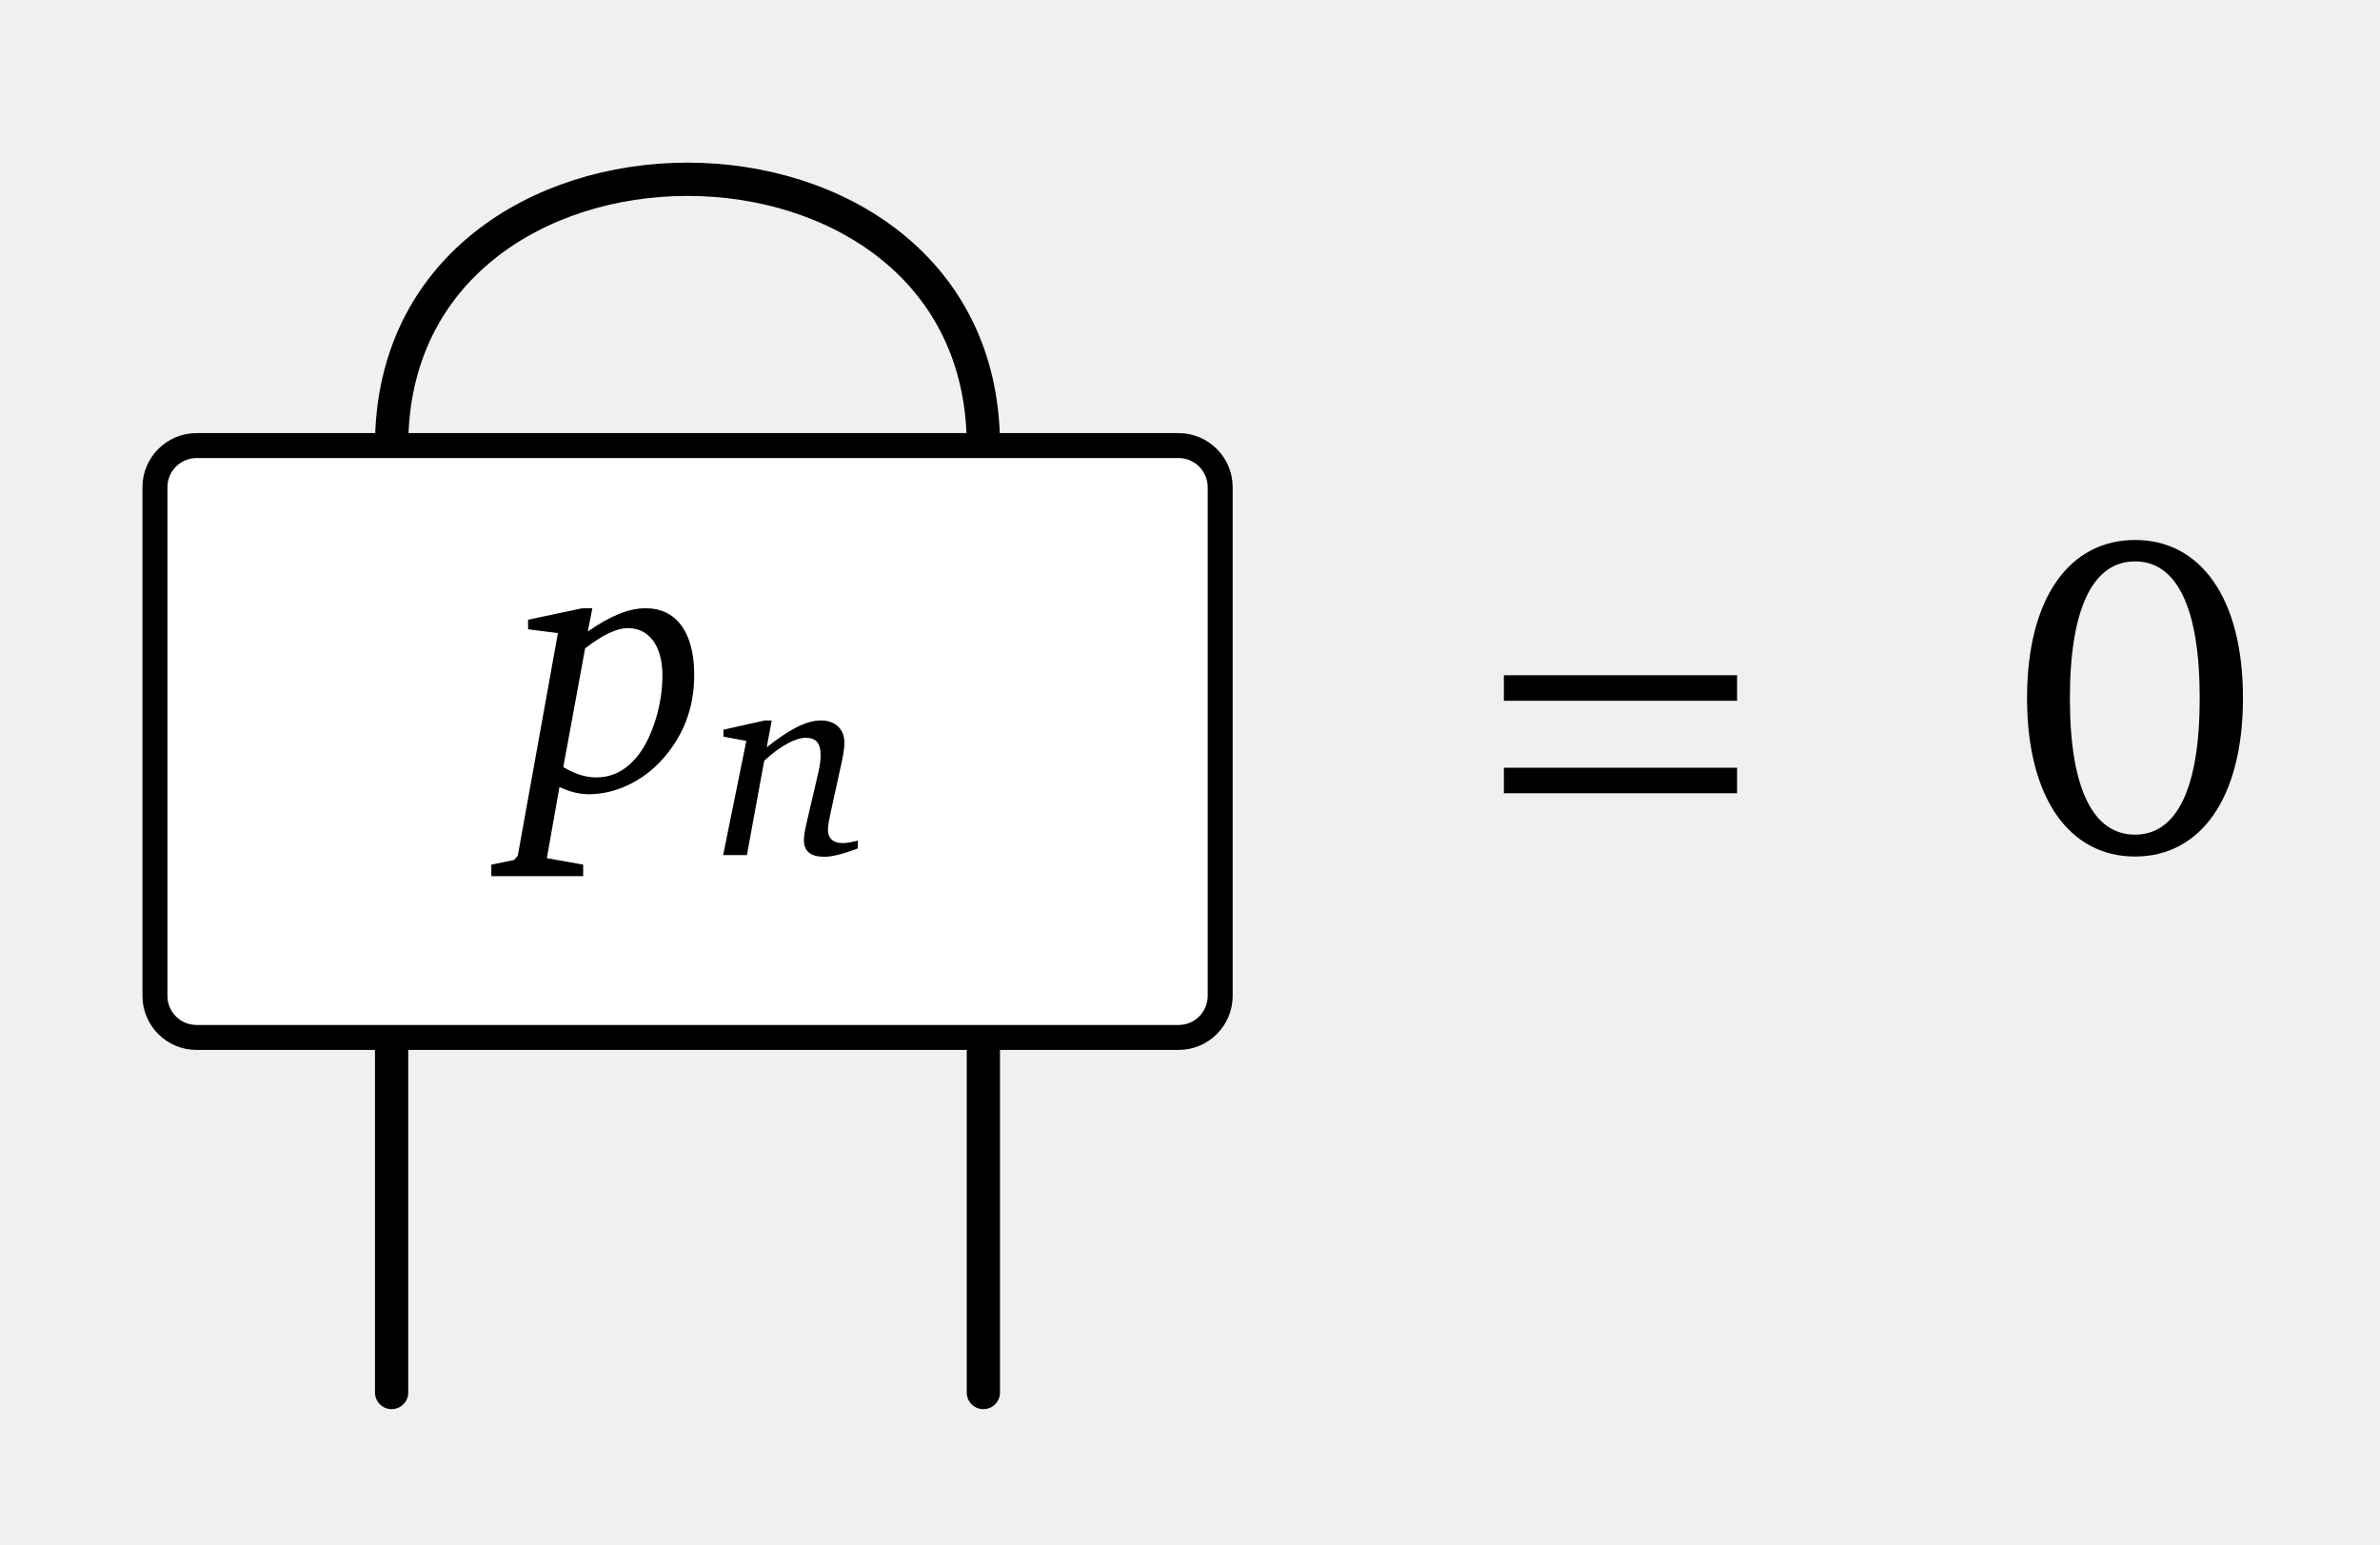
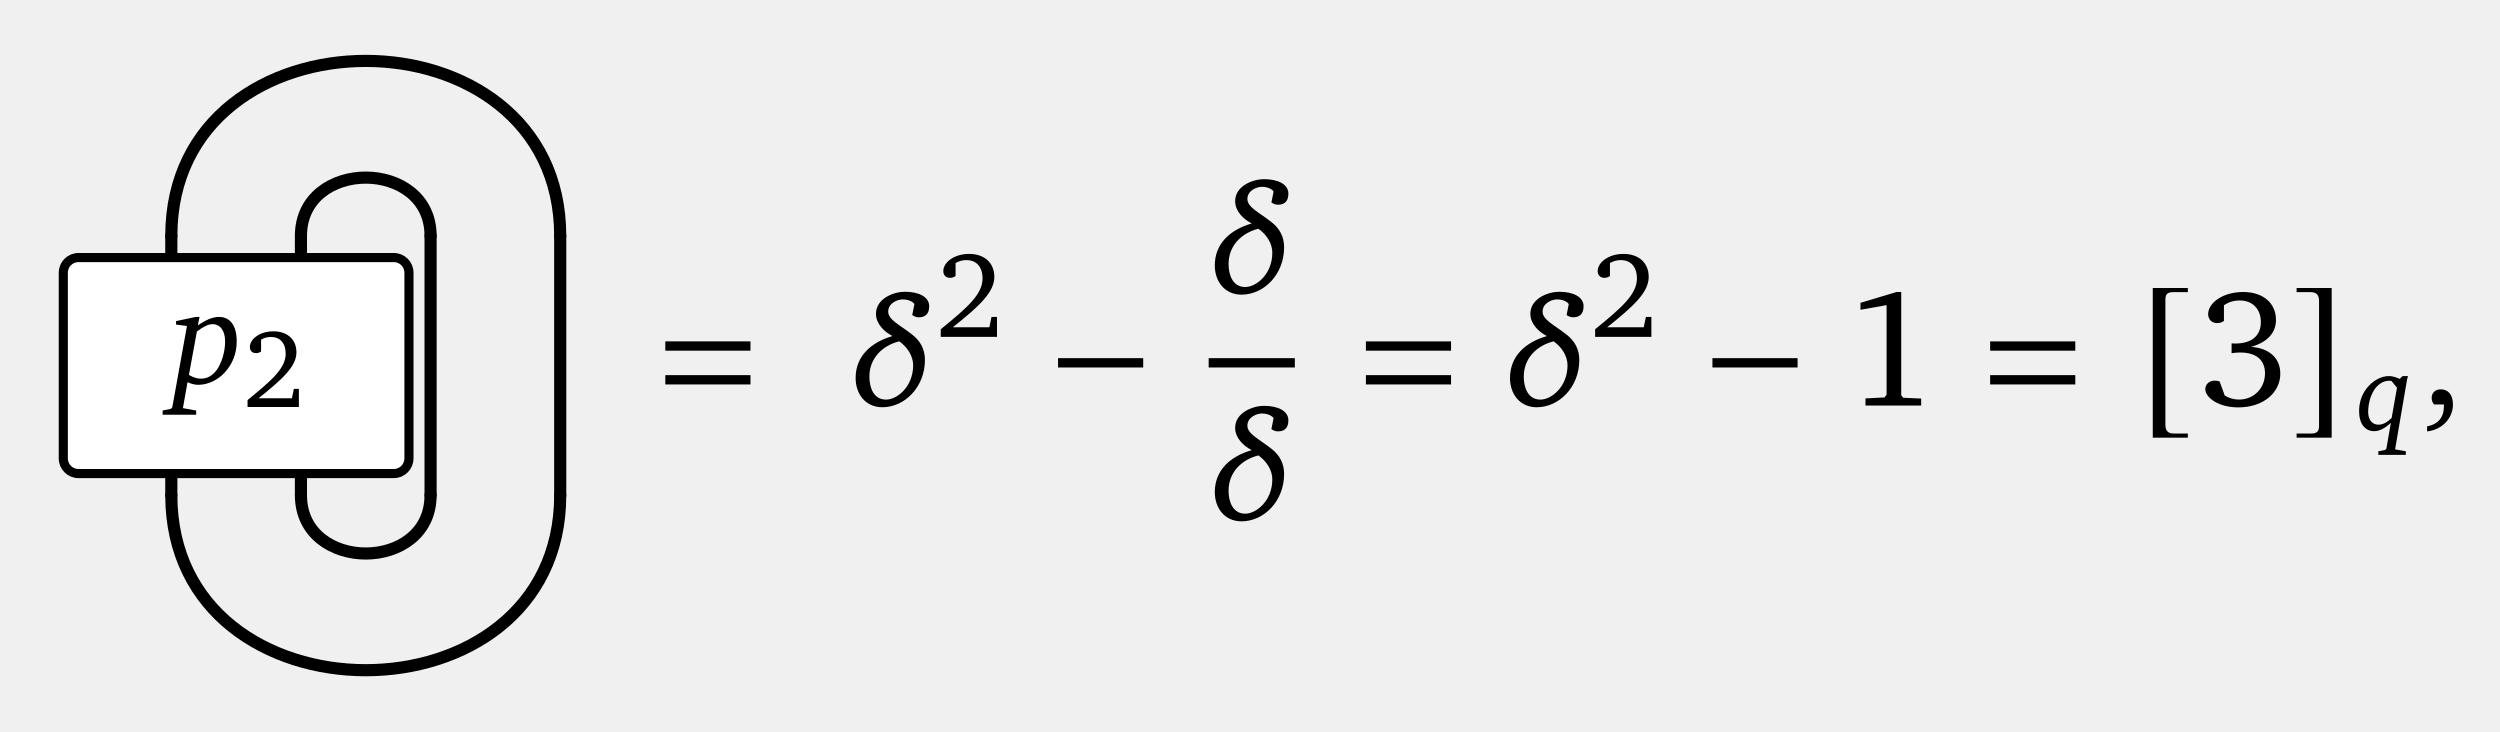
- <svg xmlns="http://www.w3.org/2000/svg" version="1.1" width="57pt" height="37pt" viewBox="0 -37 57 37">
+ <svg xmlns="http://www.w3.org/2000/svg" version="1.1" width="164pt" height="48pt" viewBox="0 -48 164 48">
  <g id="page1">
    <g transform="scale(1 -1)">
      <g stroke="#000" fill="none" stroke-width=".797" stroke-miterlimit="10" stroke-linecap="round">
-         <path d="M9.379 3.648V26.328" />
-         <path d="M23.551 3.648V26.328" />
-         <path d="M9.379 26.328C9.379 34.832 23.551 34.832 23.551 26.328" />
+         <path d="M11.238 15.516V19.766" />
+         <path d="M19.742 15.516V19.766" />
+         <path d="M11.238 28.27V32.523" />
+         <path d="M19.742 28.27V32.523" />
      </g>
-       <path d="M28.227 26.328H4.707C4.156 26.328 3.711 25.879 3.711 25.332V13.148C3.711 12.598 4.156 12.152 4.707 12.152H28.227C28.777 12.152 29.223 12.598 29.223 13.148V25.332C29.223 25.879 28.777 26.328 28.227 26.328Z" fill="#fff" />
-       <path d="M28.227 26.328H4.707C4.156 26.328 3.711 25.879 3.711 25.332V13.148C3.711 12.598 4.156 12.152 4.707 12.152H28.227C28.777 12.152 29.223 12.598 29.223 13.148V25.332C29.223 25.879 28.777 26.328 28.227 26.328Z" stroke="#000" fill="none" stroke-width=".598" stroke-miterlimit="10" stroke-linecap="round" />
-       <path d="M13.949 22.432L12.647 22.157V21.928L13.362 21.836L12.4 16.501L12.308 16.401L11.767 16.291V16.015H13.967V16.291L13.097 16.446L13.399 18.151C13.628 18.041 13.867 17.977 14.105 17.977C14.728 17.977 15.379 18.28 15.847 18.793C16.369 19.37 16.626 20.04 16.626 20.837C16.626 21.873 16.186 22.432 15.462 22.432C15.067 22.432 14.609 22.249 14.077 21.873L14.187 22.432H13.949ZM13.491 18.628L14.013 21.47C14.426 21.791 14.765 21.956 15.04 21.956C15.535 21.956 15.865 21.543 15.865 20.819C15.865 20.085 15.608 19.343 15.306 18.94C15.022 18.564 14.682 18.38 14.279 18.38C14.022 18.38 13.766 18.463 13.491 18.628Z" />
-       <path d="M18.316 19.744L17.326 19.523V19.356L17.874 19.255L17.319 16.519H17.888L18.303 18.78C18.711 19.155 19.065 19.329 19.293 19.329C19.547 19.329 19.654 19.202 19.654 18.907C19.654 18.82 19.641 18.673 19.594 18.479L19.306 17.241C19.273 17.094 19.253 16.967 19.253 16.88C19.253 16.613 19.413 16.479 19.741 16.479C19.928 16.479 20.196 16.546 20.544 16.679V16.867C20.39 16.827 20.27 16.807 20.176 16.807C19.955 16.807 19.828 16.92 19.828 17.134C19.828 17.235 19.862 17.382 19.902 17.576L20.129 18.613C20.183 18.854 20.223 19.041 20.223 19.209C20.223 19.536 20.009 19.744 19.661 19.744C19.306 19.744 18.892 19.523 18.363 19.101L18.483 19.744H18.316Z" />
-       <path d="M41.602 20.216V20.827H36.017V20.216H41.602ZM41.602 18.001V18.612H36.017V18.001H41.602Z" />
-       <path d="M51.133 24.067C49.573 24.067 48.547 22.692 48.547 20.281C48.547 17.87 49.573 16.485 51.133 16.485C52.693 16.485 53.718 17.87 53.718 20.281C53.718 22.692 52.693 24.067 51.133 24.067ZM51.133 23.554C52.136 23.554 52.682 22.441 52.682 20.281S52.136 17.009 51.133 17.009C50.129 17.009 49.573 18.11 49.573 20.27C49.573 22.441 50.129 23.554 51.133 23.554Z" />
+       <path d="M25.832 31.105H5.148C4.598 31.105 4.152 30.66 4.152 30.109V17.93C4.152 17.379 4.598 16.934 5.148 16.934H25.832C26.383 16.934 26.828 17.379 26.828 17.93V30.109C26.828 30.66 26.383 31.105 25.832 31.105Z" fill="#fff" />
+       <path d="M25.832 31.105H5.148C4.598 31.105 4.152 30.66 4.152 30.109V17.93C4.152 17.379 4.598 16.934 5.148 16.934H25.832C26.383 16.934 26.828 17.379 26.828 17.93V30.109C26.828 30.66 26.383 31.105 25.832 31.105Z" stroke="#000" fill="none" stroke-width=".598" stroke-miterlimit="10" stroke-linecap="round" />
+       <path d="M12.851 27.211L11.549 26.936V26.707L12.264 26.616L11.302 21.28L11.21 21.18L10.669 21.07V20.795H12.869V21.07L11.999 21.226L12.301 22.93C12.53 22.82 12.769 22.756 13.007 22.756C13.63 22.756 14.281 23.059 14.749 23.572C15.271 24.15 15.528 24.819 15.528 25.616C15.528 26.652 15.088 27.211 14.364 27.211C13.969 27.211 13.511 27.028 12.979 26.652L13.089 27.211H12.851ZM12.393 23.407L12.915 26.249C13.328 26.57 13.667 26.735 13.942 26.735C14.437 26.735 14.767 26.322 14.767 25.598C14.767 24.865 14.51 24.122 14.208 23.719C13.924 23.343 13.584 23.16 13.181 23.16C12.924 23.16 12.668 23.242 12.393 23.407Z" />
+       <path d="M16.959 21.874C18.566 23.154 19.446 23.975 19.446 24.891C19.446 25.713 18.872 26.266 17.934 26.266C17.032 26.266 16.392 25.749 16.392 25.24C16.392 24.993 16.545 24.833 16.799 24.833C16.916 24.833 17.025 24.869 17.126 24.942V25.72C17.345 25.844 17.556 25.895 17.774 25.895C18.377 25.895 18.741 25.488 18.741 24.797C18.741 23.844 17.832 23.052 16.239 21.757V21.299H19.606V22.492H19.279L19.148 21.874H16.959Z" />
+       <g stroke="#000" fill="none" stroke-width=".797" stroke-miterlimit="10" stroke-linecap="round">
+         <path d="M19.742 15.516C19.742 10.414 28.246 10.414 28.246 15.516" />
+         <path d="M19.742 32.523C19.742 37.625 28.246 37.625 28.246 32.523" />
+         <path d="M28.246 15.516V32.523" />
+         <path d="M11.238 15.516C11.238 .207 36.75 .207 36.75 15.516" />
+         <path d="M11.238 32.523C11.238 47.832 36.75 47.832 36.75 32.523" />
+         <path d="M36.75 15.516V32.523" />
+       </g>
+       <path d="M49.231 24.995V25.606H43.645V24.995H49.231ZM49.231 22.78V23.391H43.645V22.78H49.231Z" />
+       <path d="M57.464 27.416C57.464 26.763 57.996 26.242 58.538 25.961V25.951C57.163 25.549 56.129 24.656 56.129 23.201C56.129 22.178 56.751 21.285 57.885 21.285C59.34 21.285 60.675 22.599 60.675 24.385C60.675 25.098 60.374 25.63 59.852 26.041C59.04 26.683 58.267 27.014 58.267 27.556C58.267 28.128 58.889 28.359 59.22 28.359C59.712 28.359 59.983 28.108 59.983 28.038L59.842 27.335C59.983 27.235 60.123 27.185 60.264 27.185C60.635 27.185 60.956 27.346 60.956 27.907C60.956 28.53 60.274 28.861 59.35 28.861C58.648 28.861 57.464 28.429 57.464 27.416ZM59.902 24.034C59.902 22.629 58.849 21.786 58.126 21.786C57.303 21.786 57.032 22.579 57.032 23.292C57.032 24.496 57.875 25.328 58.989 25.609C59.541 25.218 59.902 24.636 59.902 24.034Z" />
+       <path d="M62.502 26.53C64.264 27.933 65.228 28.834 65.228 29.837C65.228 30.738 64.598 31.344 63.57 31.344C62.582 31.344 61.881 30.778 61.881 30.22C61.881 29.949 62.048 29.774 62.327 29.774C62.455 29.774 62.574 29.814 62.686 29.893V30.746C62.925 30.881 63.156 30.937 63.395 30.937C64.056 30.937 64.455 30.491 64.455 29.734C64.455 28.69 63.459 27.821 61.714 26.403V25.901H65.403V27.208H65.044L64.901 26.53H62.502Z" />
+       <path d="M74.994 23.893V24.504H69.408V23.893H74.994Z" />
+       <path d="M81.026 34.802C81.026 34.149 81.558 33.628 82.1 33.347V33.337C80.725 32.935 79.691 32.042 79.691 30.587C79.691 29.564 80.313 28.671 81.447 28.671C82.902 28.671 84.237 29.985 84.237 31.771C84.237 32.484 83.936 33.016 83.414 33.427C82.602 34.069 81.829 34.4 81.829 34.942C81.829 35.514 82.451 35.745 82.782 35.745C83.274 35.745 83.545 35.494 83.545 35.424L83.404 34.721C83.545 34.621 83.685 34.571 83.826 34.571C84.197 34.571 84.518 34.732 84.518 35.294C84.518 35.916 83.836 36.247 82.912 36.247C82.21 36.247 81.026 35.815 81.026 34.802ZM83.464 31.42C83.464 30.015 82.411 29.172 81.688 29.172C80.865 29.172 80.594 29.965 80.594 30.678C80.594 31.882 81.437 32.714 82.551 32.995C83.103 32.604 83.464 32.022 83.464 31.42Z" />
+       <path d="M79.289 24.199H84.941" stroke="#000" fill="none" stroke-width=".611" stroke-miterlimit="10" />
+       <path d="M81.026 19.932C81.026 19.279 81.558 18.757 82.1 18.477V18.467C80.725 18.065 79.691 17.172 79.691 15.717C79.691 14.694 80.313 13.801 81.447 13.801C82.902 13.801 84.237 15.115 84.237 16.901C84.237 17.614 83.936 18.146 83.414 18.557C82.602 19.199 81.829 19.53 81.829 20.072C81.829 20.644 82.451 20.875 82.782 20.875C83.274 20.875 83.545 20.624 83.545 20.554L83.404 19.851C83.545 19.751 83.685 19.701 83.826 19.701C84.197 19.701 84.518 19.862 84.518 20.423C84.518 21.046 83.836 21.377 82.912 21.377C82.21 21.377 81.026 20.945 81.026 19.932ZM83.464 16.55C83.464 15.145 82.411 14.302 81.688 14.302C80.865 14.302 80.594 15.095 80.594 15.807C80.594 17.012 81.437 17.844 82.551 18.125C83.103 17.734 83.464 17.152 83.464 16.55Z" />
+       <path d="M95.189 24.995V25.605H89.603V24.995H95.189ZM95.189 22.78V23.391H89.603V22.78H95.189Z" />
+       <path d="M100.391 27.415C100.391 26.763 100.923 26.241 101.465 25.96V25.95C100.09 25.549 99.056 24.656 99.056 23.201C99.056 22.178 99.678 21.284 100.813 21.284C102.268 21.284 103.602 22.599 103.602 24.385C103.602 25.098 103.301 25.629 102.779 26.041C101.967 26.683 101.194 27.014 101.194 27.556C101.194 28.128 101.816 28.359 102.147 28.359C102.639 28.359 102.91 28.108 102.91 28.038L102.769 27.335C102.91 27.235 103.05 27.185 103.191 27.185C103.562 27.185 103.883 27.345 103.883 27.907C103.883 28.529 103.201 28.86 102.278 28.86C101.575 28.86 100.391 28.429 100.391 27.415ZM102.829 24.034C102.829 22.629 101.776 21.786 101.053 21.786C100.23 21.786 99.959 22.579 99.959 23.291C99.959 24.495 100.803 25.328 101.916 25.609C102.468 25.218 102.829 24.636 102.829 24.034Z" />
+       <path d="M105.429 26.53C107.191 27.933 108.155 28.833 108.155 29.837C108.155 30.738 107.525 31.343 106.497 31.343C105.509 31.343 104.808 30.777 104.808 30.22C104.808 29.949 104.975 29.773 105.254 29.773C105.382 29.773 105.501 29.813 105.613 29.893V30.746C105.852 30.881 106.083 30.937 106.322 30.937C106.983 30.937 107.382 30.491 107.382 29.734C107.382 28.69 106.386 27.821 104.641 26.403V25.901H108.33V27.208H107.971L107.828 26.53H105.429Z" />
+       <path d="M117.922 23.893V24.504H112.336V23.893H117.922Z" />
+       <path d="M124.415 28.845L122.047 28.136V27.678L123.76 27.984V22.115L123.629 21.929L122.375 21.864V21.395H126.029V21.853L124.851 21.908L124.72 22.071V28.845H124.415Z" />
+       <path d="M136.14 24.995V25.605H130.554V24.995H136.14ZM136.14 22.78V23.391H130.554V22.78H136.14Z" />
+       <path d="M143.523 19.562H142.584C142.224 19.562 142.05 19.748 142.05 20.129V28.354C142.05 28.693 142.192 28.834 142.541 28.834H143.523V29.107H141.221V19.289H143.523V19.562Z" />
+       <path d="M147.679 25.246C148.748 25.551 149.304 26.173 149.304 27.013C149.304 28.114 148.464 28.845 147.155 28.845C145.792 28.845 144.854 28.114 144.854 27.394C144.854 27.045 145.094 26.805 145.443 26.805C145.617 26.805 145.759 26.849 145.89 26.947V27.973C146.206 28.191 146.544 28.289 146.926 28.289C147.766 28.289 148.312 27.733 148.312 26.871C148.312 25.987 147.723 25.464 146.621 25.464C146.544 25.464 146.468 25.475 146.392 25.475V24.831C146.599 24.864 146.795 24.875 146.97 24.875C148.017 24.875 148.584 24.373 148.584 23.511C148.584 22.54 147.864 21.788 146.872 21.788C146.544 21.788 146.239 21.875 145.944 22.049L145.606 22.977C145.486 23.02 145.377 23.031 145.279 23.031C144.93 23.031 144.668 22.791 144.668 22.475C144.668 21.919 145.53 21.275 146.828 21.275C148.508 21.275 149.588 22.268 149.588 23.489C149.588 24.482 148.89 25.158 147.679 25.246Z" />
+       <path d="M150.657 19.562V19.289H152.958V29.107H150.657V28.834H151.595C151.955 28.834 152.129 28.649 152.129 28.267V20.042C152.129 19.704 151.977 19.562 151.639 19.562H150.657Z" />
+       <path d="M157.61 23.33L157.419 23.147C157.17 23.256 156.935 23.33 156.722 23.33C156.202 23.33 155.637 23.029 155.241 22.508C154.926 22.098 154.757 21.592 154.757 21.02C154.757 20.199 155.146 19.715 155.747 19.715C156.092 19.715 156.451 19.898 156.84 20.265L156.547 18.571L156.466 18.483L156.018 18.395V18.16H157.822V18.395L157.118 18.52L157.881 22.978C157.896 23.073 157.925 23.183 157.962 23.33H157.61ZM156.877 23.014L157.243 22.567L156.891 20.58C156.591 20.287 156.312 20.14 156.033 20.14C155.615 20.14 155.351 20.455 155.351 20.983C155.351 21.614 155.571 22.223 155.842 22.553C156.107 22.868 156.4 23.022 156.73 23.022C156.781 23.022 156.825 23.022 156.877 23.014Z" />
+       <path d="M159.217 19.699C160.231 19.809 160.913 20.592 160.913 21.455C160.913 22.097 160.612 22.459 160.11 22.459C159.769 22.459 159.518 22.238 159.518 21.907C159.518 21.726 159.568 21.585 159.679 21.465H160.321V21.355C160.321 20.622 159.95 20.171 159.217 20.03V19.699Z" />
    </g>
  </g>
</svg>
